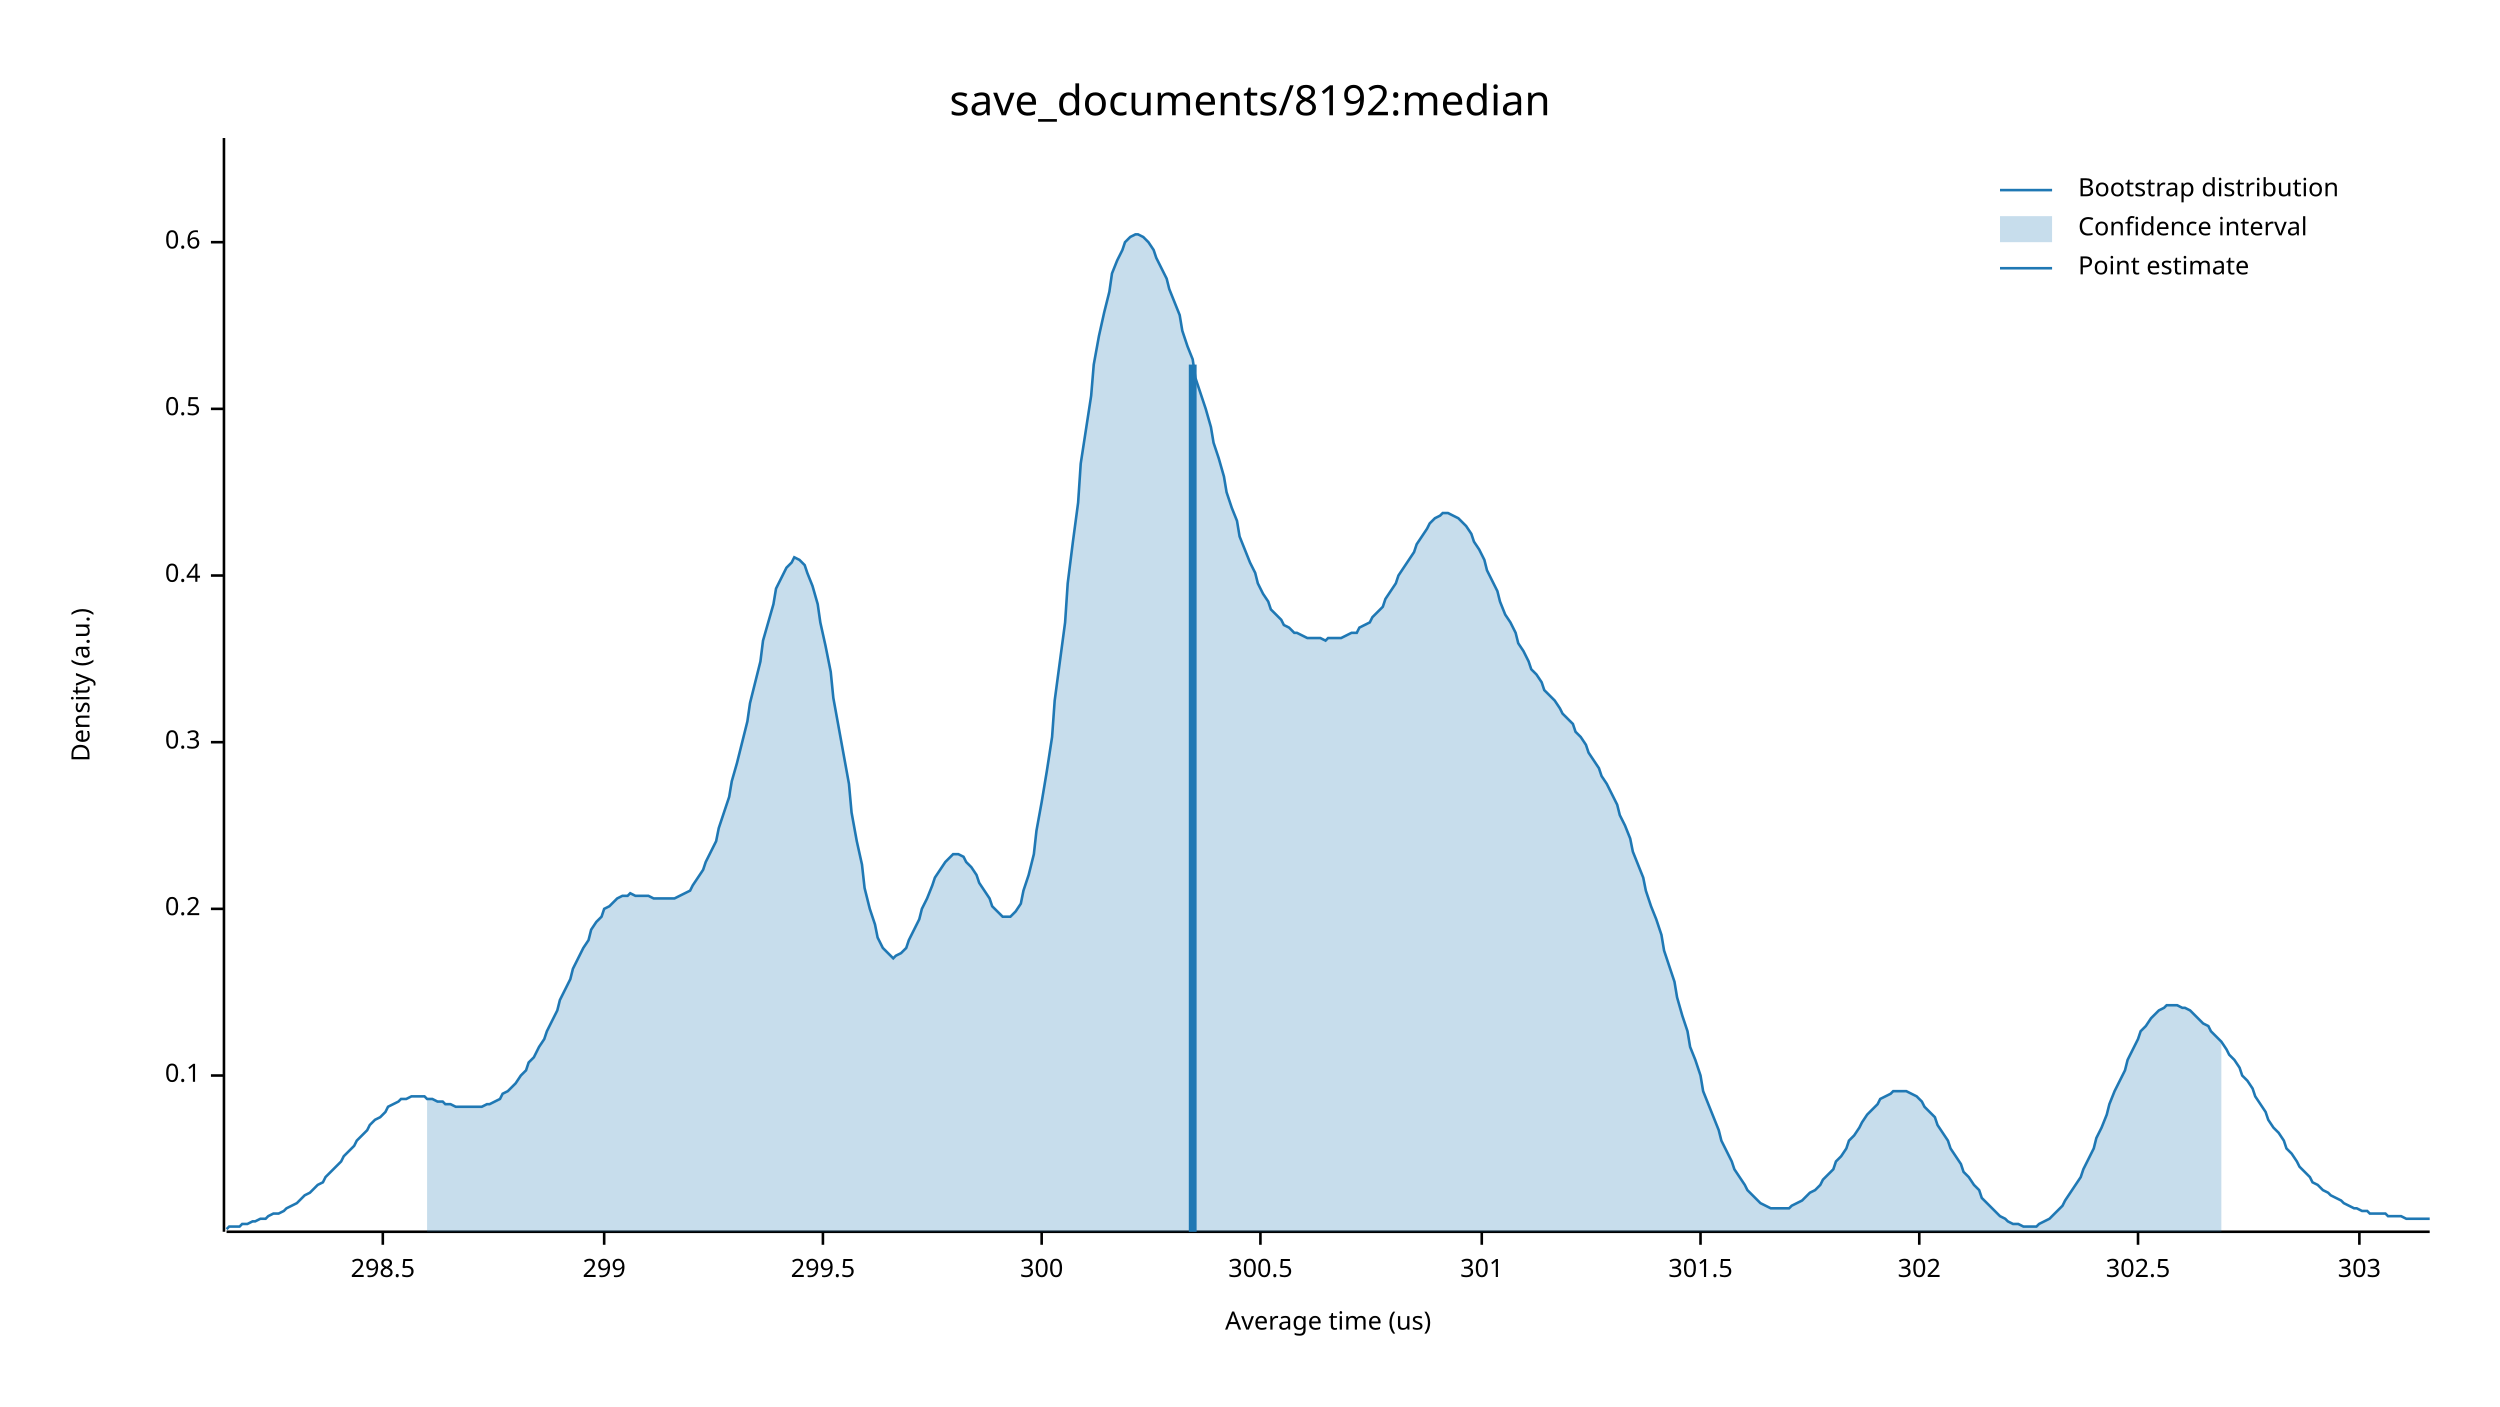
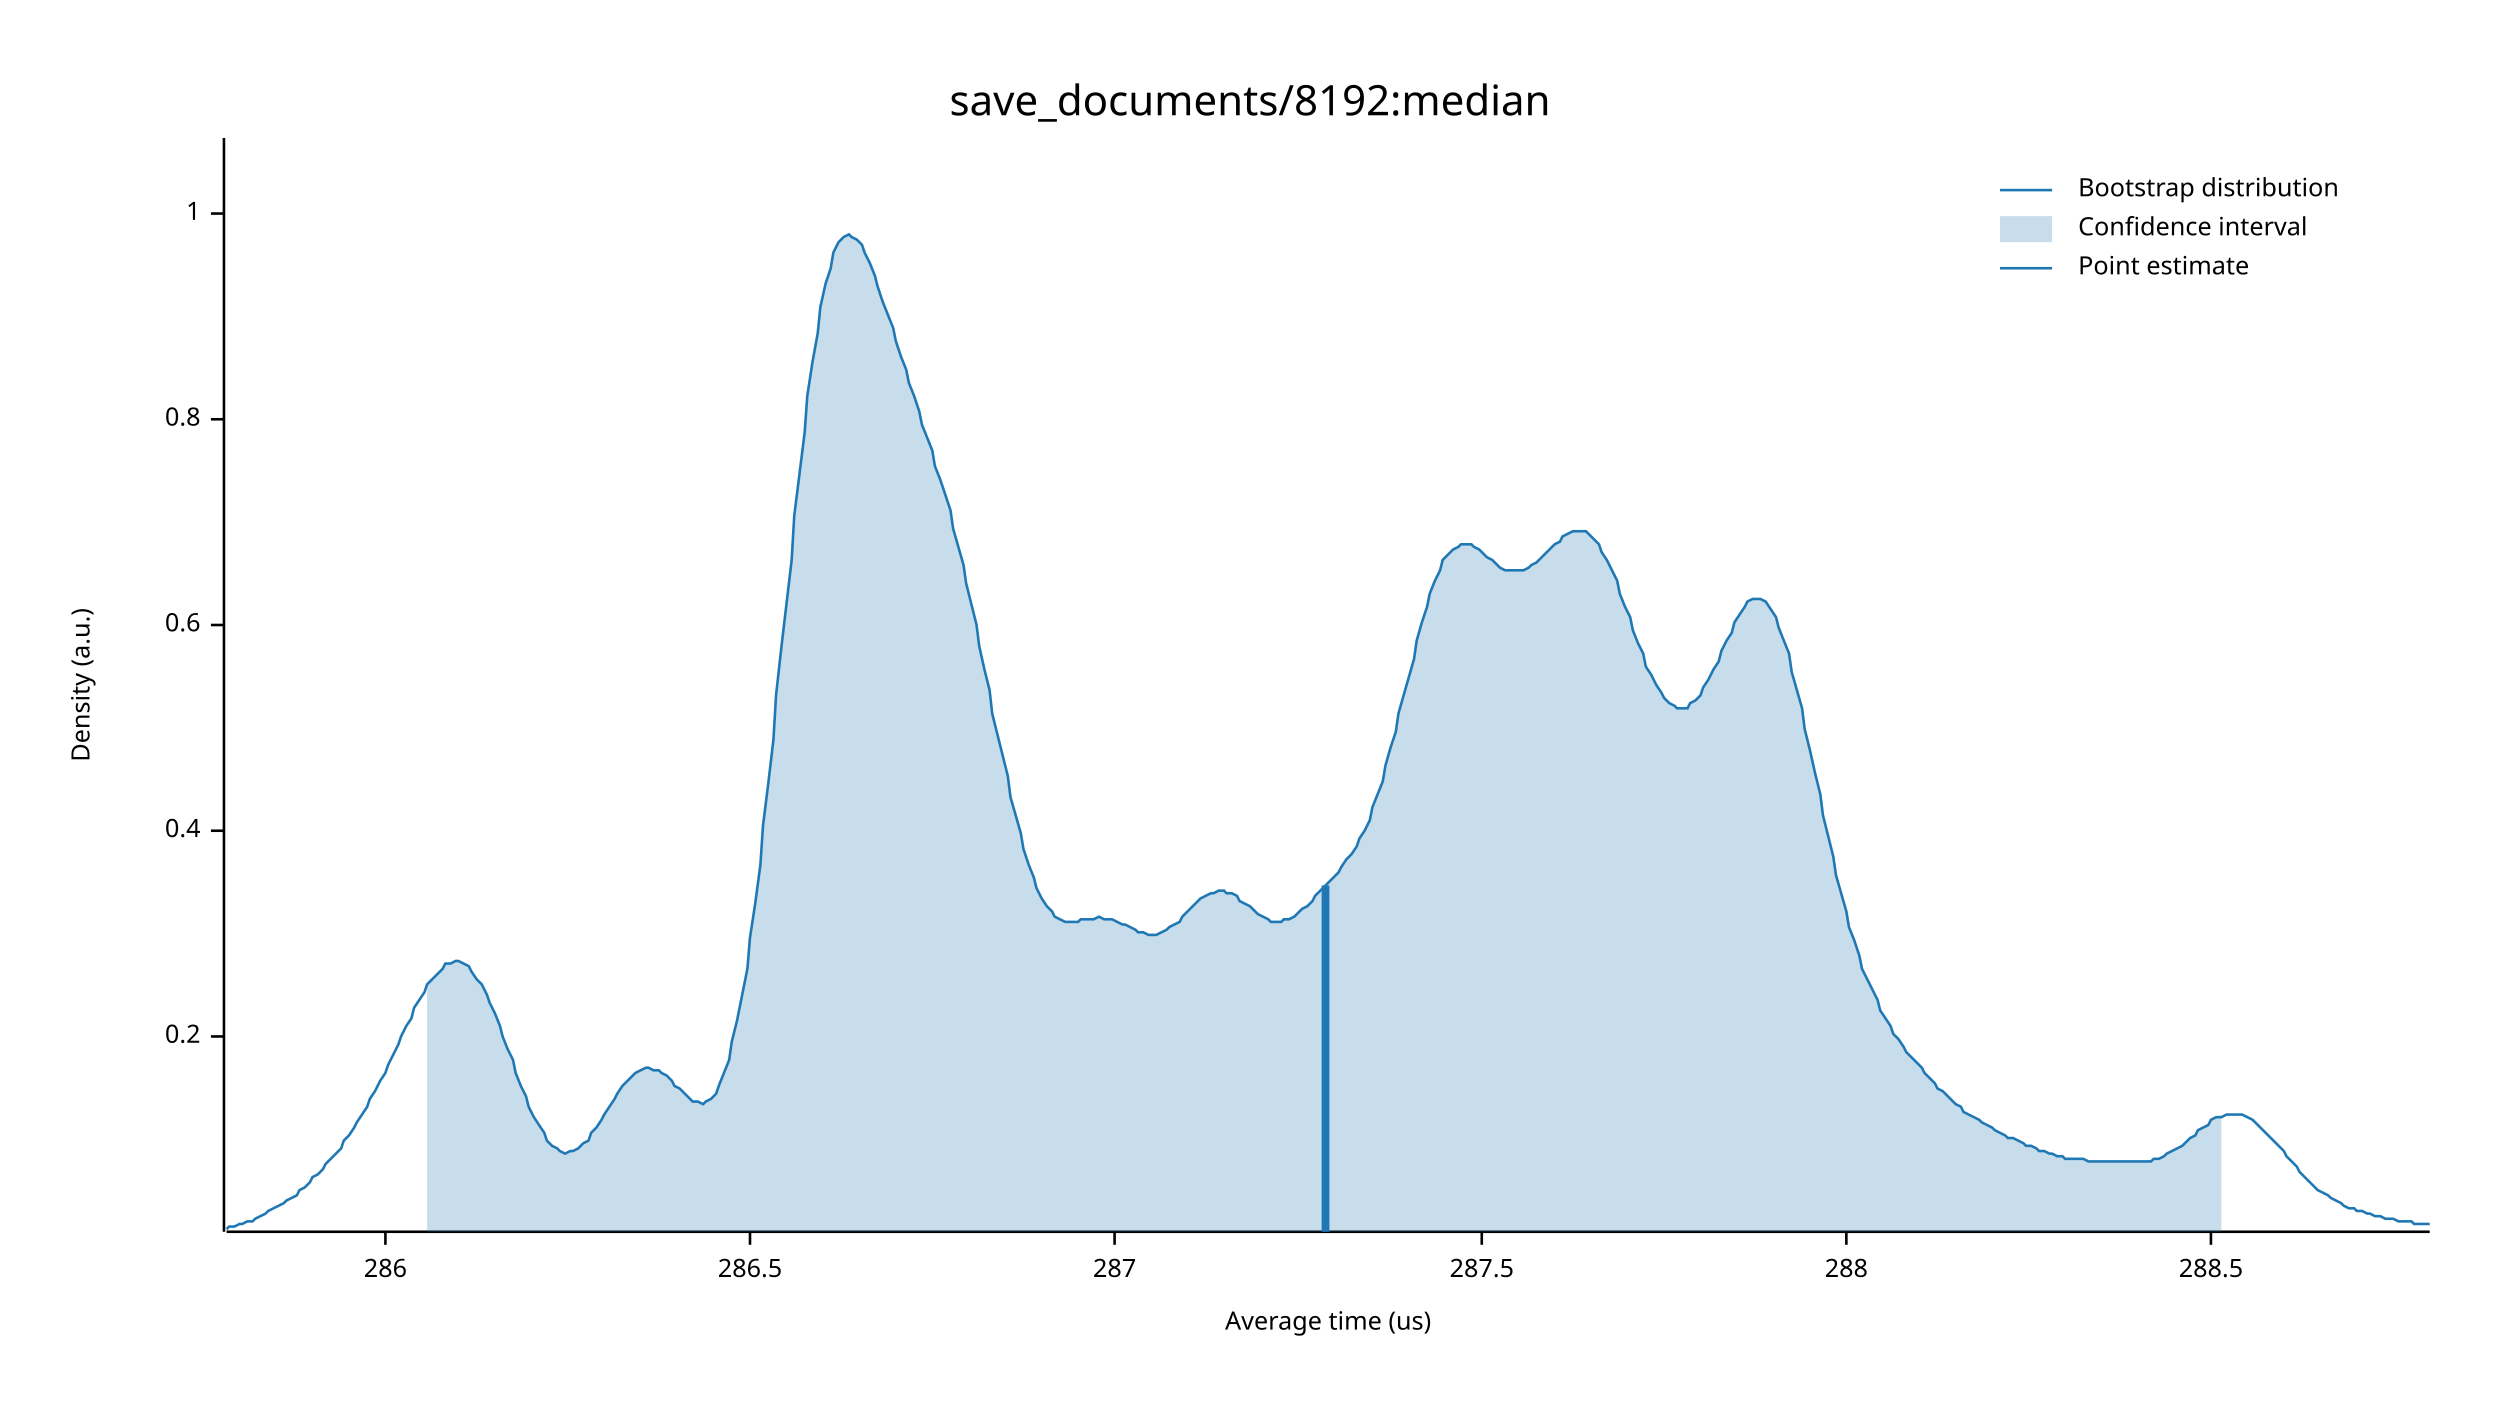
<svg xmlns="http://www.w3.org/2000/svg" width="960" height="540" viewBox="0 0 960 540">
  <text x="480" y="32" dy="0.76em" text-anchor="middle" font-family="sans-serif" font-size="16.129" opacity="1" fill="#000000">
save_documents/8192:median
</text>
  <text x="27" y="263" dy="0.76em" text-anchor="middle" font-family="sans-serif" font-size="9.677" opacity="1" fill="#000000" transform="rotate(270, 27, 263)">
Density (a.u.)
</text>
  <text x="510" y="513" dy="-0.5ex" text-anchor="middle" font-family="sans-serif" font-size="9.677" opacity="1" fill="#000000">
Average time (us)
</text>
  <polyline fill="none" opacity="1" stroke="#000000" stroke-width="1" points="86,53 86,473 " />
-   <text x="77" y="413" dy="0.5ex" text-anchor="end" font-family="sans-serif" font-size="9.677" opacity="1" fill="#000000">
- 0.1
- </text>
-   <polyline fill="none" opacity="1" stroke="#000000" stroke-width="1" points="81,413 86,413 " />
-   <text x="77" y="349" dy="0.5ex" text-anchor="end" font-family="sans-serif" font-size="9.677" opacity="1" fill="#000000">
+   <text x="77" y="398" dy="0.5ex" text-anchor="end" font-family="sans-serif" font-size="9.677" opacity="1" fill="#000000">
0.2
</text>
-   <polyline fill="none" opacity="1" stroke="#000000" stroke-width="1" points="81,349 86,349 " />
-   <text x="77" y="285" dy="0.5ex" text-anchor="end" font-family="sans-serif" font-size="9.677" opacity="1" fill="#000000">
- 0.3
- </text>
-   <polyline fill="none" opacity="1" stroke="#000000" stroke-width="1" points="81,285 86,285 " />
-   <text x="77" y="221" dy="0.5ex" text-anchor="end" font-family="sans-serif" font-size="9.677" opacity="1" fill="#000000">
+   <polyline fill="none" opacity="1" stroke="#000000" stroke-width="1" points="81,398 86,398 " />
+   <text x="77" y="319" dy="0.5ex" text-anchor="end" font-family="sans-serif" font-size="9.677" opacity="1" fill="#000000">
0.4
</text>
-   <polyline fill="none" opacity="1" stroke="#000000" stroke-width="1" points="81,221 86,221 " />
-   <text x="77" y="157" dy="0.5ex" text-anchor="end" font-family="sans-serif" font-size="9.677" opacity="1" fill="#000000">
- 0.5
- </text>
-   <polyline fill="none" opacity="1" stroke="#000000" stroke-width="1" points="81,157 86,157 " />
-   <text x="77" y="93" dy="0.5ex" text-anchor="end" font-family="sans-serif" font-size="9.677" opacity="1" fill="#000000">
+   <polyline fill="none" opacity="1" stroke="#000000" stroke-width="1" points="81,319 86,319 " />
+   <text x="77" y="240" dy="0.5ex" text-anchor="end" font-family="sans-serif" font-size="9.677" opacity="1" fill="#000000">
0.6
</text>
-   <polyline fill="none" opacity="1" stroke="#000000" stroke-width="1" points="81,93 86,93 " />
+   <polyline fill="none" opacity="1" stroke="#000000" stroke-width="1" points="81,240 86,240 " />
+   <text x="77" y="161" dy="0.5ex" text-anchor="end" font-family="sans-serif" font-size="9.677" opacity="1" fill="#000000">
+ 0.8
+ </text>
+   <polyline fill="none" opacity="1" stroke="#000000" stroke-width="1" points="81,161 86,161 " />
+   <text x="77" y="82" dy="0.5ex" text-anchor="end" font-family="sans-serif" font-size="9.677" opacity="1" fill="#000000">
+ 1
+ </text>
+   <polyline fill="none" opacity="1" stroke="#000000" stroke-width="1" points="81,82 86,82 " />
  <polyline fill="none" opacity="1" stroke="#000000" stroke-width="1" points="87,473 933,473 " />
-   <text x="147" y="483" dy="0.76em" text-anchor="middle" font-family="sans-serif" font-size="9.677" opacity="1" fill="#000000">
- 298.5
+   <text x="148" y="483" dy="0.76em" text-anchor="middle" font-family="sans-serif" font-size="9.677" opacity="1" fill="#000000">
+ 286
</text>
-   <polyline fill="none" opacity="1" stroke="#000000" stroke-width="1" points="147,473 147,478 " />
-   <text x="232" y="483" dy="0.76em" text-anchor="middle" font-family="sans-serif" font-size="9.677" opacity="1" fill="#000000">
- 299
+   <polyline fill="none" opacity="1" stroke="#000000" stroke-width="1" points="148,473 148,478 " />
+   <text x="288" y="483" dy="0.76em" text-anchor="middle" font-family="sans-serif" font-size="9.677" opacity="1" fill="#000000">
+ 286.5
</text>
-   <polyline fill="none" opacity="1" stroke="#000000" stroke-width="1" points="232,473 232,478 " />
-   <text x="316" y="483" dy="0.76em" text-anchor="middle" font-family="sans-serif" font-size="9.677" opacity="1" fill="#000000">
- 299.5
+   <polyline fill="none" opacity="1" stroke="#000000" stroke-width="1" points="288,473 288,478 " />
+   <text x="428" y="483" dy="0.76em" text-anchor="middle" font-family="sans-serif" font-size="9.677" opacity="1" fill="#000000">
+ 287
</text>
-   <polyline fill="none" opacity="1" stroke="#000000" stroke-width="1" points="316,473 316,478 " />
-   <text x="400" y="483" dy="0.76em" text-anchor="middle" font-family="sans-serif" font-size="9.677" opacity="1" fill="#000000">
- 300
- </text>
-   <polyline fill="none" opacity="1" stroke="#000000" stroke-width="1" points="400,473 400,478 " />
-   <text x="484" y="483" dy="0.76em" text-anchor="middle" font-family="sans-serif" font-size="9.677" opacity="1" fill="#000000">
- 300.5
- </text>
-   <polyline fill="none" opacity="1" stroke="#000000" stroke-width="1" points="484,473 484,478 " />
+   <polyline fill="none" opacity="1" stroke="#000000" stroke-width="1" points="428,473 428,478 " />
  <text x="569" y="483" dy="0.76em" text-anchor="middle" font-family="sans-serif" font-size="9.677" opacity="1" fill="#000000">
- 301
+ 287.5
</text>
  <polyline fill="none" opacity="1" stroke="#000000" stroke-width="1" points="569,473 569,478 " />
-   <text x="653" y="483" dy="0.76em" text-anchor="middle" font-family="sans-serif" font-size="9.677" opacity="1" fill="#000000">
- 301.5
+   <text x="709" y="483" dy="0.76em" text-anchor="middle" font-family="sans-serif" font-size="9.677" opacity="1" fill="#000000">
+ 288
</text>
-   <polyline fill="none" opacity="1" stroke="#000000" stroke-width="1" points="653,473 653,478 " />
-   <text x="737" y="483" dy="0.76em" text-anchor="middle" font-family="sans-serif" font-size="9.677" opacity="1" fill="#000000">
- 302
+   <polyline fill="none" opacity="1" stroke="#000000" stroke-width="1" points="709,473 709,478 " />
+   <text x="849" y="483" dy="0.76em" text-anchor="middle" font-family="sans-serif" font-size="9.677" opacity="1" fill="#000000">
+ 288.5
</text>
-   <polyline fill="none" opacity="1" stroke="#000000" stroke-width="1" points="737,473 737,478 " />
-   <text x="821" y="483" dy="0.76em" text-anchor="middle" font-family="sans-serif" font-size="9.677" opacity="1" fill="#000000">
- 302.5
- </text>
-   <polyline fill="none" opacity="1" stroke="#000000" stroke-width="1" points="821,473 821,478 " />
-   <text x="906" y="483" dy="0.76em" text-anchor="middle" font-family="sans-serif" font-size="9.677" opacity="1" fill="#000000">
- 303
- </text>
-   <polyline fill="none" opacity="1" stroke="#000000" stroke-width="1" points="906,473 906,478 " />
-   <polyline fill="none" opacity="1" stroke="#1F78B4" stroke-width="1" points="87,472 88,471 90,471 92,471 93,470 95,470 97,469 98,469 100,468 102,468 103,467 105,466 107,466 109,465 110,464 112,463 114,462 115,461 117,459 119,458 120,457 122,455 124,454 125,452 127,450 129,448 131,446 132,444 134,442 136,440 137,438 139,436 141,434 142,432 144,430 146,429 148,427 149,425 151,424 153,423 154,422 156,422 158,421 159,421 161,421 163,421 164,422 166,422 168,423 170,423 171,424 173,424 175,425 176,425 178,425 180,425 181,425 183,425 185,425 187,424 188,424 190,423 192,422 193,420 195,419 197,417 198,416 200,413 202,411 203,408 205,406 207,402 209,399 210,396 212,392 214,388 215,384 217,380 219,376 220,372 222,368 224,364 226,361 227,357 229,354 231,352 232,349 234,348 236,346 237,345 239,344 241,344 242,343 244,344 246,344 248,344 249,344 251,345 253,345 254,345 256,345 258,345 259,345 261,344 263,343 265,342 266,340 268,337 270,334 271,331 273,327 275,323 276,318 278,312 280,306 281,300 283,293 285,285 287,277 288,270 290,262 292,254 293,246 295,239 297,232 298,226 300,222 302,218 304,216 305,214 307,215 309,217 310,220 312,225 314,232 315,239 317,248 319,258 320,268 322,279 324,290 326,301 327,312 329,323 331,332 332,341 334,349 336,355 337,360 339,364 341,366 343,368 344,367 346,366 348,364 349,361 351,357 353,353 354,349 356,345 358,340 359,337 361,334 363,331 365,329 366,328 368,328 370,329 371,331 373,333 375,336 376,339 378,342 380,345 381,348 383,350 385,352 387,352 388,352 390,350 392,347 393,342 395,336 397,328 398,319 400,308 402,296 404,283 405,269 407,254 409,239 410,224 412,208 414,193 415,178 417,165 419,152 420,140 422,129 424,120 426,112 427,105 429,100 431,96 432,93 434,91 436,90 437,90 439,91 441,93 443,96 444,99 446,103 448,107 449,111 451,116 453,121 454,127 456,133 458,138 459,145 461,151 463,157 465,164 466,170 468,176 470,183 471,189 473,195 475,200 476,206 478,211 480,216 482,220 483,224 485,228 487,231 488,234 490,236 492,238 493,240 495,241 497,243 498,243 500,244 502,245 504,245 505,245 507,245 509,246 510,245 512,245 514,245 515,245 517,244 519,243 521,243 522,241 524,240 526,239 527,237 529,235 531,233 532,230 534,227 536,224 537,221 539,218 541,215 543,212 544,209 546,206 548,203 549,201 551,199 553,198 554,197 556,197 558,198 560,199 561,200 563,202 565,205 566,208 568,211 570,215 571,219 573,223 575,227 576,231 578,236 580,239 582,243 583,247 585,250 587,254 588,257 590,259 592,262 593,265 595,267 597,269 599,272 600,274 602,276 604,278 605,281 607,283 609,286 610,289 612,292 614,295 615,298 617,301 619,305 621,309 622,313 624,317 626,322 627,327 629,332 631,337 632,342 634,348 636,353 638,359 639,365 641,371 643,377 644,383 646,390 648,396 649,402 651,407 653,413 654,419 656,424 658,429 660,434 661,438 663,442 665,446 666,449 668,452 670,455 671,457 673,459 675,461 676,462 678,463 680,464 682,464 683,464 685,464 687,464 688,463 690,462 692,461 693,460 695,458 697,457 699,455 700,453 702,451 704,449 705,446 707,444 709,441 710,438 712,436 714,433 715,431 717,428 719,426 721,424 722,422 724,421 726,420 727,419 729,419 731,419 732,419 734,420 736,421 738,423 739,425 741,427 743,429 744,432 746,435 748,438 749,441 751,444 753,447 754,450 756,452 758,455 760,457 761,460 763,462 765,464 766,465 768,467 770,468 771,469 773,470 775,470 777,471 778,471 780,471 782,471 783,470 785,469 787,468 788,467 790,465 792,463 793,461 795,458 797,455 799,452 800,449 802,445 804,441 805,437 807,433 809,428 810,424 812,419 814,415 816,411 817,407 819,403 821,399 822,396 824,394 826,391 827,390 829,388 831,387 832,386 834,386 836,386 838,387 839,387 841,388 843,390 844,391 846,393 848,394 849,396 851,398 853,400 855,403 856,405 858,407 860,410 861,413 863,415 865,418 866,421 868,424 870,427 871,430 873,433 875,435 877,438 878,441 880,443 882,446 883,448 885,450 887,452 888,454 890,455 892,457 894,458 895,459 897,460 899,461 900,462 902,463 904,464 905,464 907,465 909,465 910,466 912,466 914,466 916,466 917,467 919,467 921,467 922,467 924,468 926,468 927,468 929,468 931,468 933,468 " />
-   <polygon opacity="0.25" fill="#1F78B4" points="164,422 166,422 168,423 170,423 171,424 173,424 175,425 176,425 178,425 180,425 181,425 183,425 185,425 187,424 188,424 190,423 192,422 193,420 195,419 197,417 198,416 200,413 202,411 203,408 205,406 207,402 209,399 210,396 212,392 214,388 215,384 217,380 219,376 220,372 222,368 224,364 226,361 227,357 229,354 231,352 232,349 234,348 236,346 237,345 239,344 241,344 242,343 244,344 246,344 248,344 249,344 251,345 253,345 254,345 256,345 258,345 259,345 261,344 263,343 265,342 266,340 268,337 270,334 271,331 273,327 275,323 276,318 278,312 280,306 281,300 283,293 285,285 287,277 288,270 290,262 292,254 293,246 295,239 297,232 298,226 300,222 302,218 304,216 305,214 307,215 309,217 310,220 312,225 314,232 315,239 317,248 319,258 320,268 322,279 324,290 326,301 327,312 329,323 331,332 332,341 334,349 336,355 337,360 339,364 341,366 343,368 344,367 346,366 348,364 349,361 351,357 353,353 354,349 356,345 358,340 359,337 361,334 363,331 365,329 366,328 368,328 370,329 371,331 373,333 375,336 376,339 378,342 380,345 381,348 383,350 385,352 387,352 388,352 390,350 392,347 393,342 395,336 397,328 398,319 400,308 402,296 404,283 405,269 407,254 409,239 410,224 412,208 414,193 415,178 417,165 419,152 420,140 422,129 424,120 426,112 427,105 429,100 431,96 432,93 434,91 436,90 437,90 439,91 441,93 443,96 444,99 446,103 448,107 449,111 451,116 453,121 454,127 456,133 458,138 459,145 461,151 463,157 465,164 466,170 468,176 470,183 471,189 473,195 475,200 476,206 478,211 480,216 482,220 483,224 485,228 487,231 488,234 490,236 492,238 493,240 495,241 497,243 498,243 500,244 502,245 504,245 505,245 507,245 509,246 510,245 512,245 514,245 515,245 517,244 519,243 521,243 522,241 524,240 526,239 527,237 529,235 531,233 532,230 534,227 536,224 537,221 539,218 541,215 543,212 544,209 546,206 548,203 549,201 551,199 553,198 554,197 556,197 558,198 560,199 561,200 563,202 565,205 566,208 568,211 570,215 571,219 573,223 575,227 576,231 578,236 580,239 582,243 583,247 585,250 587,254 588,257 590,259 592,262 593,265 595,267 597,269 599,272 600,274 602,276 604,278 605,281 607,283 609,286 610,289 612,292 614,295 615,298 617,301 619,305 621,309 622,313 624,317 626,322 627,327 629,332 631,337 632,342 634,348 636,353 638,359 639,365 641,371 643,377 644,383 646,390 648,396 649,402 651,407 653,413 654,419 656,424 658,429 660,434 661,438 663,442 665,446 666,449 668,452 670,455 671,457 673,459 675,461 676,462 678,463 680,464 682,464 683,464 685,464 687,464 688,463 690,462 692,461 693,460 695,458 697,457 699,455 700,453 702,451 704,449 705,446 707,444 709,441 710,438 712,436 714,433 715,431 717,428 719,426 721,424 722,422 724,421 726,420 727,419 729,419 731,419 732,419 734,420 736,421 738,423 739,425 741,427 743,429 744,432 746,435 748,438 749,441 751,444 753,447 754,450 756,452 758,455 760,457 761,460 763,462 765,464 766,465 768,467 770,468 771,469 773,470 775,470 777,471 778,471 780,471 782,471 783,470 785,469 787,468 788,467 790,465 792,463 793,461 795,458 797,455 799,452 800,449 802,445 804,441 805,437 807,433 809,428 810,424 812,419 814,415 816,411 817,407 819,403 821,399 822,396 824,394 826,391 827,390 829,388 831,387 832,386 834,386 836,386 838,387 839,387 841,388 843,390 844,391 846,393 848,394 849,396 851,398 853,400 853,473 164,473 " />
-   <polyline fill="none" opacity="1" stroke="#1F78B4" stroke-width="3" points="458,473 458,140 " />
+   <polyline fill="none" opacity="1" stroke="#000000" stroke-width="1" points="849,473 849,478 " />
+   <polyline fill="none" opacity="1" stroke="#1F78B4" stroke-width="1" points="87,472 88,471 90,471 92,470 93,470 95,469 97,469 98,468 100,467 102,466 103,465 105,464 107,463 109,462 110,461 112,460 114,459 115,457 117,456 119,454 120,452 122,451 124,449 125,447 127,445 129,443 131,441 132,438 134,436 136,433 137,431 139,428 141,425 142,422 144,419 146,415 148,412 149,409 151,405 153,401 154,398 156,394 158,391 159,387 161,384 163,381 164,378 166,376 168,374 170,372 171,370 173,370 175,369 176,369 178,370 180,371 181,373 183,376 185,378 187,382 188,385 190,389 192,394 193,398 195,403 197,407 198,412 200,417 202,421 203,425 205,429 207,432 209,435 210,438 212,440 214,441 215,442 217,443 219,442 220,442 222,441 224,439 226,438 227,435 229,433 231,430 232,428 234,425 236,422 237,420 239,417 241,415 242,414 244,412 246,411 248,410 249,410 251,411 253,411 254,412 256,413 258,415 259,417 261,418 263,420 265,422 266,423 268,423 270,424 271,423 273,422 275,420 276,417 278,412 280,407 281,400 283,392 285,382 287,372 288,360 290,347 292,332 293,317 295,301 297,284 298,267 300,249 302,232 304,215 305,198 307,182 309,166 310,152 312,139 314,128 315,118 317,109 319,103 320,97 322,93 324,91 326,90 327,91 329,92 331,94 332,97 334,101 336,106 337,110 339,116 341,121 343,126 344,131 346,137 348,142 349,147 351,152 353,158 354,163 356,168 358,173 359,179 361,184 363,190 365,196 366,203 368,210 370,217 371,224 373,232 375,240 376,248 378,257 380,265 381,274 383,282 385,290 387,298 388,306 390,313 392,320 393,326 395,332 397,337 398,341 400,345 402,348 404,350 405,352 407,353 409,354 410,354 412,354 414,354 415,353 417,353 419,353 420,353 422,352 424,353 426,353 427,353 429,354 431,355 432,355 434,356 436,357 437,358 439,358 441,359 443,359 444,359 446,358 448,357 449,356 451,355 453,354 454,352 456,350 458,348 459,347 461,345 463,344 465,343 466,343 468,342 470,342 471,343 473,343 475,344 476,346 478,347 480,348 482,350 483,351 485,352 487,353 488,354 490,354 492,354 493,353 495,353 497,352 498,351 500,349 502,348 504,346 505,344 507,342 509,340 510,339 512,337 514,335 515,333 517,330 519,328 521,325 522,322 524,319 526,315 527,310 529,305 531,300 532,294 534,287 536,281 537,274 539,267 541,260 543,253 544,246 546,239 548,233 549,228 551,223 553,219 554,215 556,213 558,211 560,210 561,209 563,209 565,209 566,210 568,211 570,213 571,214 573,215 575,217 576,218 578,219 580,219 582,219 583,219 585,219 587,218 588,217 590,216 592,214 593,213 595,211 597,209 599,208 600,206 602,205 604,204 605,204 607,204 609,204 610,205 612,207 614,209 615,212 617,215 619,219 621,223 622,228 624,233 626,237 627,242 629,247 631,251 632,256 634,259 636,263 638,266 639,268 641,270 643,271 644,272 646,272 648,272 649,270 651,269 653,267 654,264 656,261 658,257 660,254 661,250 663,246 665,243 666,239 668,236 670,233 671,231 673,230 675,230 676,230 678,231 680,234 682,237 683,241 685,246 687,251 688,258 690,265 692,272 693,280 695,288 697,297 699,305 700,313 702,321 704,329 705,336 707,343 709,350 710,356 712,361 714,367 715,372 717,376 719,380 721,384 722,388 724,391 726,394 727,397 729,399 731,402 732,404 734,406 736,408 738,410 739,412 741,414 743,416 744,418 746,419 748,421 749,422 751,424 753,425 754,427 756,428 758,429 760,430 761,431 763,432 765,433 766,434 768,435 770,436 771,437 773,437 775,438 777,439 778,440 780,440 782,441 783,442 785,442 787,443 788,443 790,444 792,444 793,445 795,445 797,445 799,445 800,445 802,446 804,446 805,446 807,446 809,446 810,446 812,446 814,446 816,446 817,446 819,446 821,446 822,446 824,446 826,446 827,445 829,445 831,444 832,443 834,442 836,441 838,440 839,439 841,437 843,436 844,434 846,433 848,432 849,430 851,429 853,429 855,428 856,428 858,428 860,428 861,428 863,429 865,430 866,431 868,433 870,435 871,436 873,438 875,440 877,442 878,444 880,446 882,448 883,450 885,452 887,454 888,455 890,457 892,458 894,459 895,460 897,461 899,462 900,463 902,464 904,464 905,465 907,465 909,466 910,466 912,467 914,467 916,468 917,468 919,468 921,469 922,469 924,469 926,469 927,470 929,470 931,470 933,470 " />
+   <polygon opacity="0.25" fill="#1F78B4" points="164,378 166,376 168,374 170,372 171,370 173,370 175,369 176,369 178,370 180,371 181,373 183,376 185,378 187,382 188,385 190,389 192,394 193,398 195,403 197,407 198,412 200,417 202,421 203,425 205,429 207,432 209,435 210,438 212,440 214,441 215,442 217,443 219,442 220,442 222,441 224,439 226,438 227,435 229,433 231,430 232,428 234,425 236,422 237,420 239,417 241,415 242,414 244,412 246,411 248,410 249,410 251,411 253,411 254,412 256,413 258,415 259,417 261,418 263,420 265,422 266,423 268,423 270,424 271,423 273,422 275,420 276,417 278,412 280,407 281,400 283,392 285,382 287,372 288,360 290,347 292,332 293,317 295,301 297,284 298,267 300,249 302,232 304,215 305,198 307,182 309,166 310,152 312,139 314,128 315,118 317,109 319,103 320,97 322,93 324,91 326,90 327,91 329,92 331,94 332,97 334,101 336,106 337,110 339,116 341,121 343,126 344,131 346,137 348,142 349,147 351,152 353,158 354,163 356,168 358,173 359,179 361,184 363,190 365,196 366,203 368,210 370,217 371,224 373,232 375,240 376,248 378,257 380,265 381,274 383,282 385,290 387,298 388,306 390,313 392,320 393,326 395,332 397,337 398,341 400,345 402,348 404,350 405,352 407,353 409,354 410,354 412,354 414,354 415,353 417,353 419,353 420,353 422,352 424,353 426,353 427,353 429,354 431,355 432,355 434,356 436,357 437,358 439,358 441,359 443,359 444,359 446,358 448,357 449,356 451,355 453,354 454,352 456,350 458,348 459,347 461,345 463,344 465,343 466,343 468,342 470,342 471,343 473,343 475,344 476,346 478,347 480,348 482,350 483,351 485,352 487,353 488,354 490,354 492,354 493,353 495,353 497,352 498,351 500,349 502,348 504,346 505,344 507,342 509,340 510,339 512,337 514,335 515,333 517,330 519,328 521,325 522,322 524,319 526,315 527,310 529,305 531,300 532,294 534,287 536,281 537,274 539,267 541,260 543,253 544,246 546,239 548,233 549,228 551,223 553,219 554,215 556,213 558,211 560,210 561,209 563,209 565,209 566,210 568,211 570,213 571,214 573,215 575,217 576,218 578,219 580,219 582,219 583,219 585,219 587,218 588,217 590,216 592,214 593,213 595,211 597,209 599,208 600,206 602,205 604,204 605,204 607,204 609,204 610,205 612,207 614,209 615,212 617,215 619,219 621,223 622,228 624,233 626,237 627,242 629,247 631,251 632,256 634,259 636,263 638,266 639,268 641,270 643,271 644,272 646,272 648,272 649,270 651,269 653,267 654,264 656,261 658,257 660,254 661,250 663,246 665,243 666,239 668,236 670,233 671,231 673,230 675,230 676,230 678,231 680,234 682,237 683,241 685,246 687,251 688,258 690,265 692,272 693,280 695,288 697,297 699,305 700,313 702,321 704,329 705,336 707,343 709,350 710,356 712,361 714,367 715,372 717,376 719,380 721,384 722,388 724,391 726,394 727,397 729,399 731,402 732,404 734,406 736,408 738,410 739,412 741,414 743,416 744,418 746,419 748,421 749,422 751,424 753,425 754,427 756,428 758,429 760,430 761,431 763,432 765,433 766,434 768,435 770,436 771,437 773,437 775,438 777,439 778,440 780,440 782,441 783,442 785,442 787,443 788,443 790,444 792,444 793,445 795,445 797,445 799,445 800,445 802,446 804,446 805,446 807,446 809,446 810,446 812,446 814,446 816,446 817,446 819,446 821,446 822,446 824,446 826,446 827,445 829,445 831,444 832,443 834,442 836,441 838,440 839,439 841,437 843,436 844,434 846,433 848,432 849,430 851,429 853,429 853,473 164,473 " />
+   <polyline fill="none" opacity="1" stroke="#1F78B4" stroke-width="3" points="509,473 509,340 " />
  <text x="798" y="68" dy="0.76em" text-anchor="start" font-family="sans-serif" font-size="9.677" opacity="1" fill="#000000">
Bootstrap distribution
</text>
  <text x="798" y="83" dy="0.76em" text-anchor="start" font-family="sans-serif" font-size="9.677" opacity="1" fill="#000000">
Confidence interval
</text>
  <text x="798" y="98" dy="0.76em" text-anchor="start" font-family="sans-serif" font-size="9.677" opacity="1" fill="#000000">
Point estimate
</text>
  <polyline fill="none" opacity="1" stroke="#1F78B4" stroke-width="1" points="768,73 788,73 " />
  <rect x="768" y="83" width="20" height="10" opacity="0.25" fill="#1F78B4" stroke="none" />
  <polyline fill="none" opacity="1" stroke="#1F78B4" stroke-width="1" points="768,103 788,103 " />
</svg>
